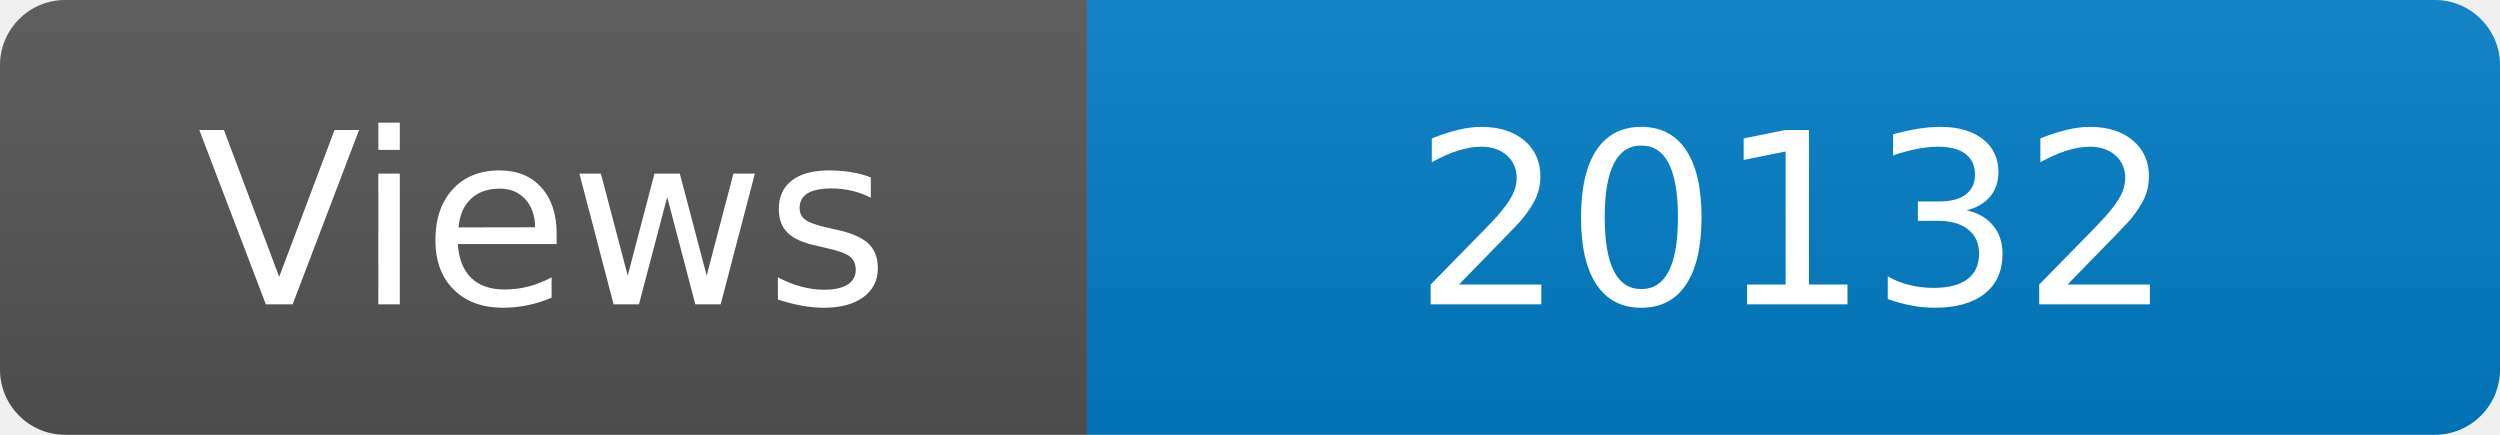
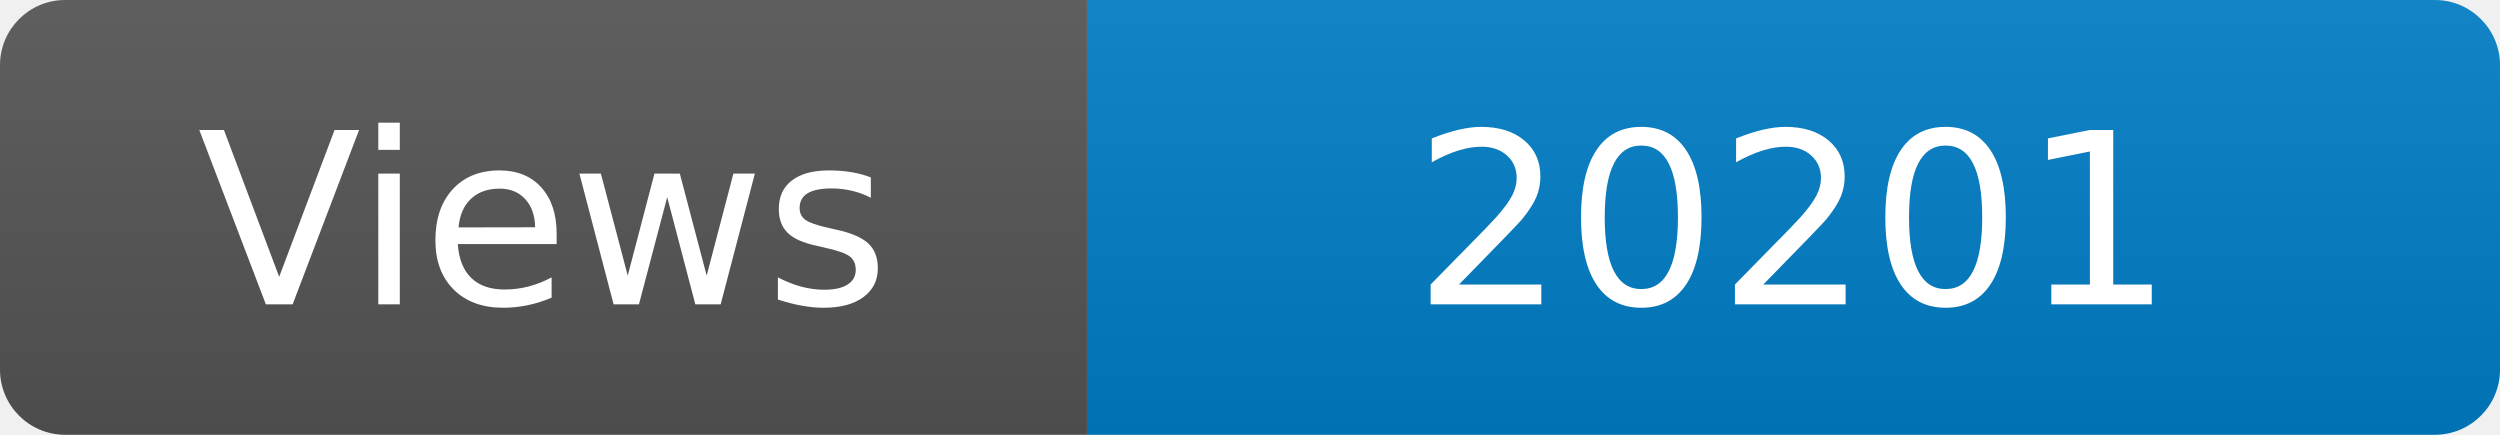
<svg xmlns="http://www.w3.org/2000/svg" width="115" height="20" role="img" aria-label="Maintained?: yes">
  <linearGradient id="s" x2="0" y2="100%">
    <stop offset="0" stop-color="#bbb" stop-opacity=".1" />
    <stop offset="1" stop-opacity=".1" />
  </linearGradient>
  <clipPath id="r">
    <rect width="115" height="20" rx="3" fill="#fff" />
  </clipPath>
  <g clip-path="url(#r)">
    <rect width="50" height="20" fill="#555" />
    <rect x="50" width="160" height="20" fill="#007ec6" />
    <rect width="115" height="20" fill="url(#s)" />
  </g>
  <g fill="#fff" text-anchor="middle" font-family="Verdana,Geneva,DejaVu Sans,sans-serif" font-size="110">
    <text x="250" y="140" transform="scale(.1)" fill="#fff">Views</text>
-     <text x="825" y="140" transform="scale(.1)" fill="#fff">20132</text>
+     <text x="825" y="140" transform="scale(.1)" fill="#fff">20201</text>
  </g>
</svg>
